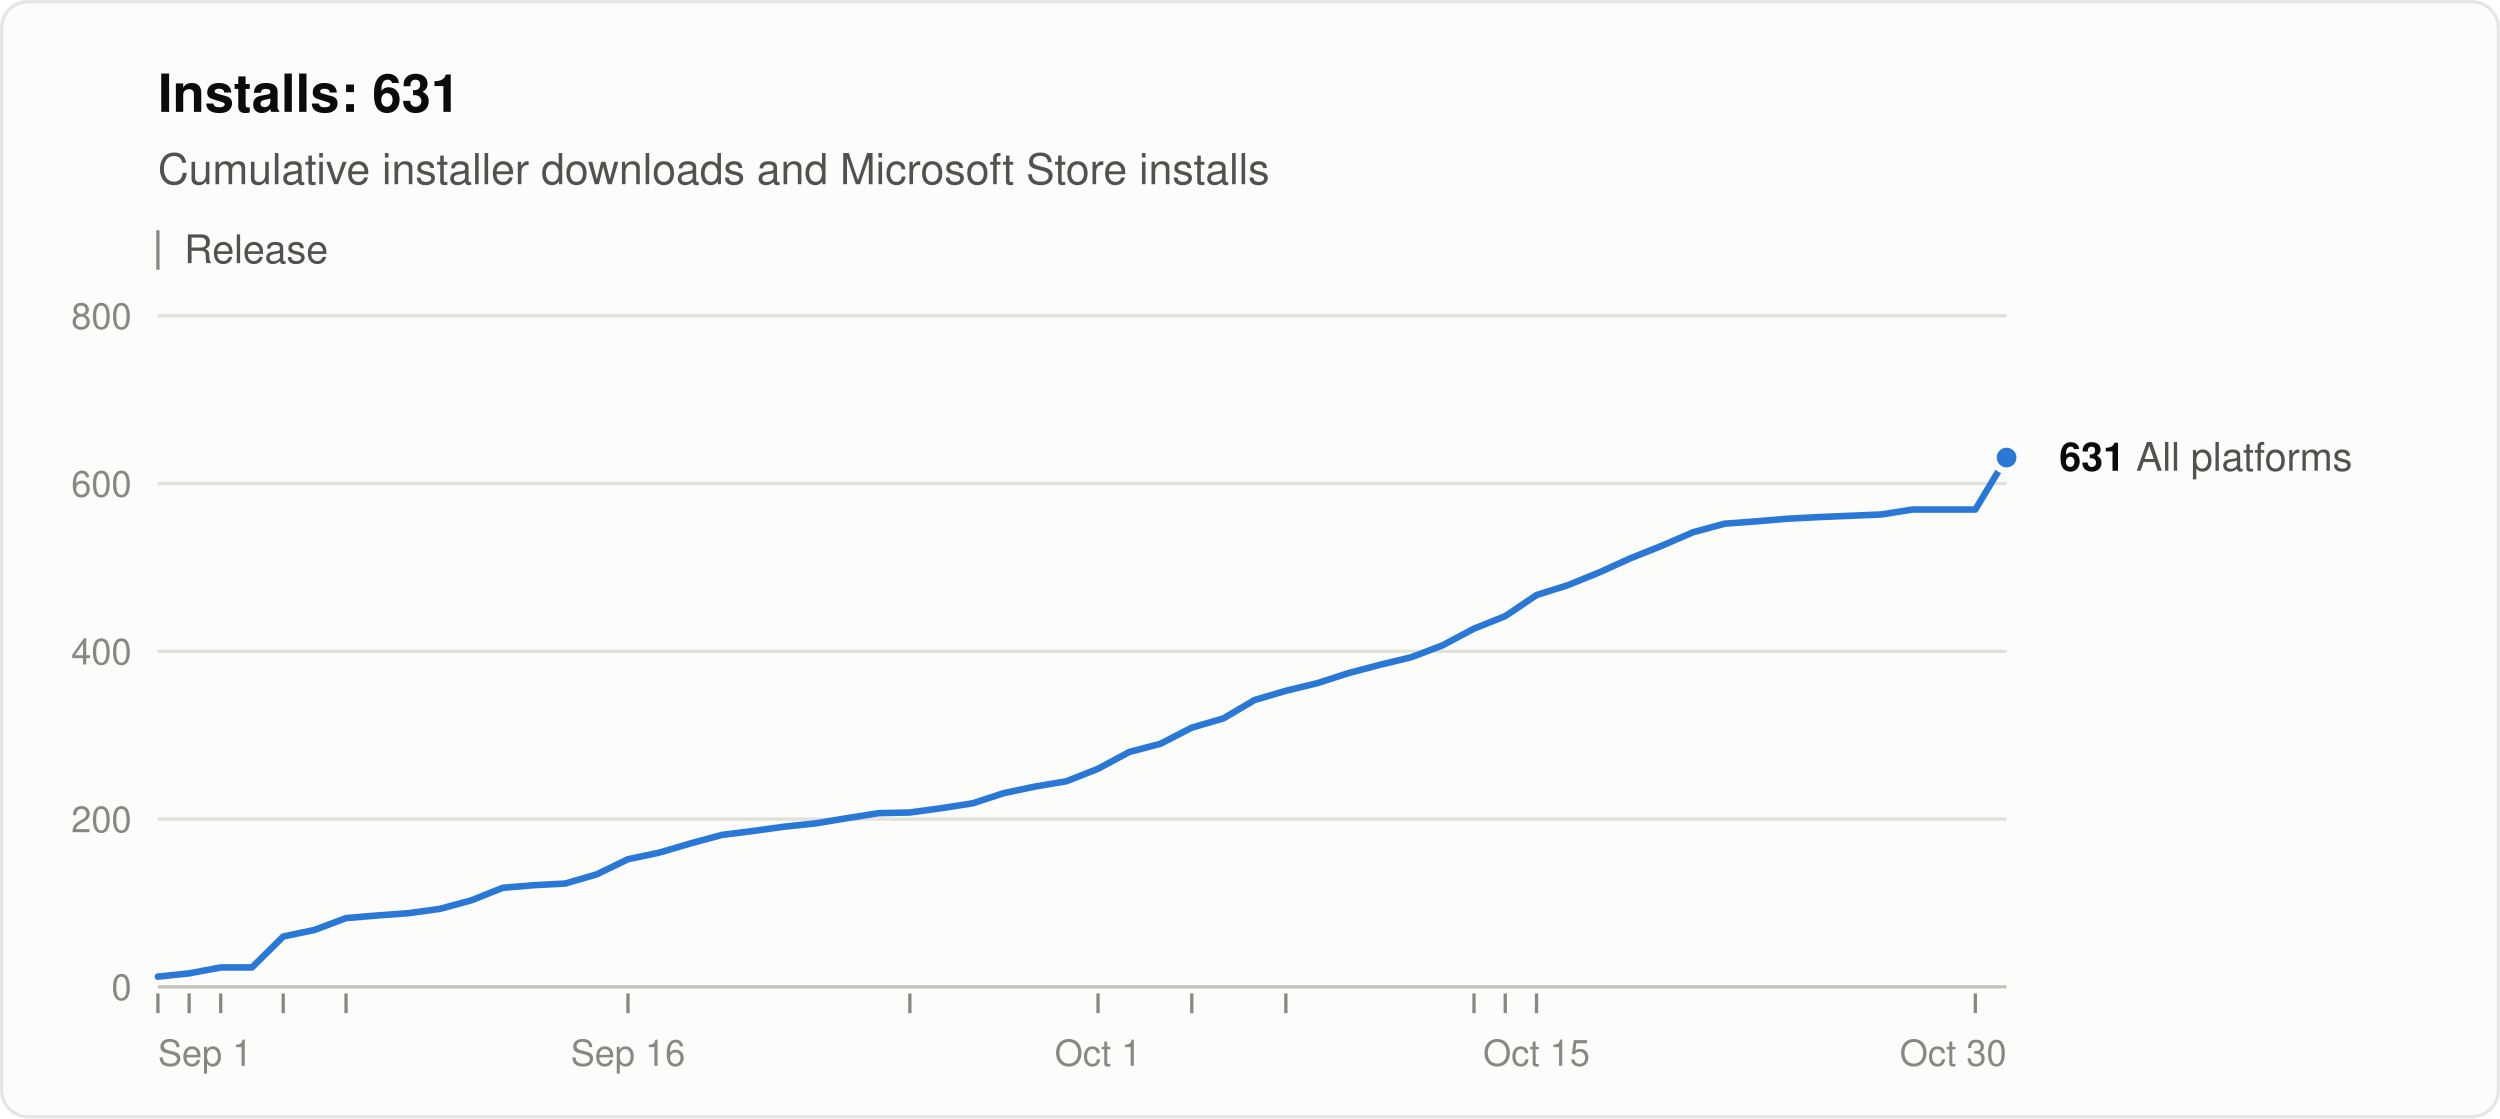
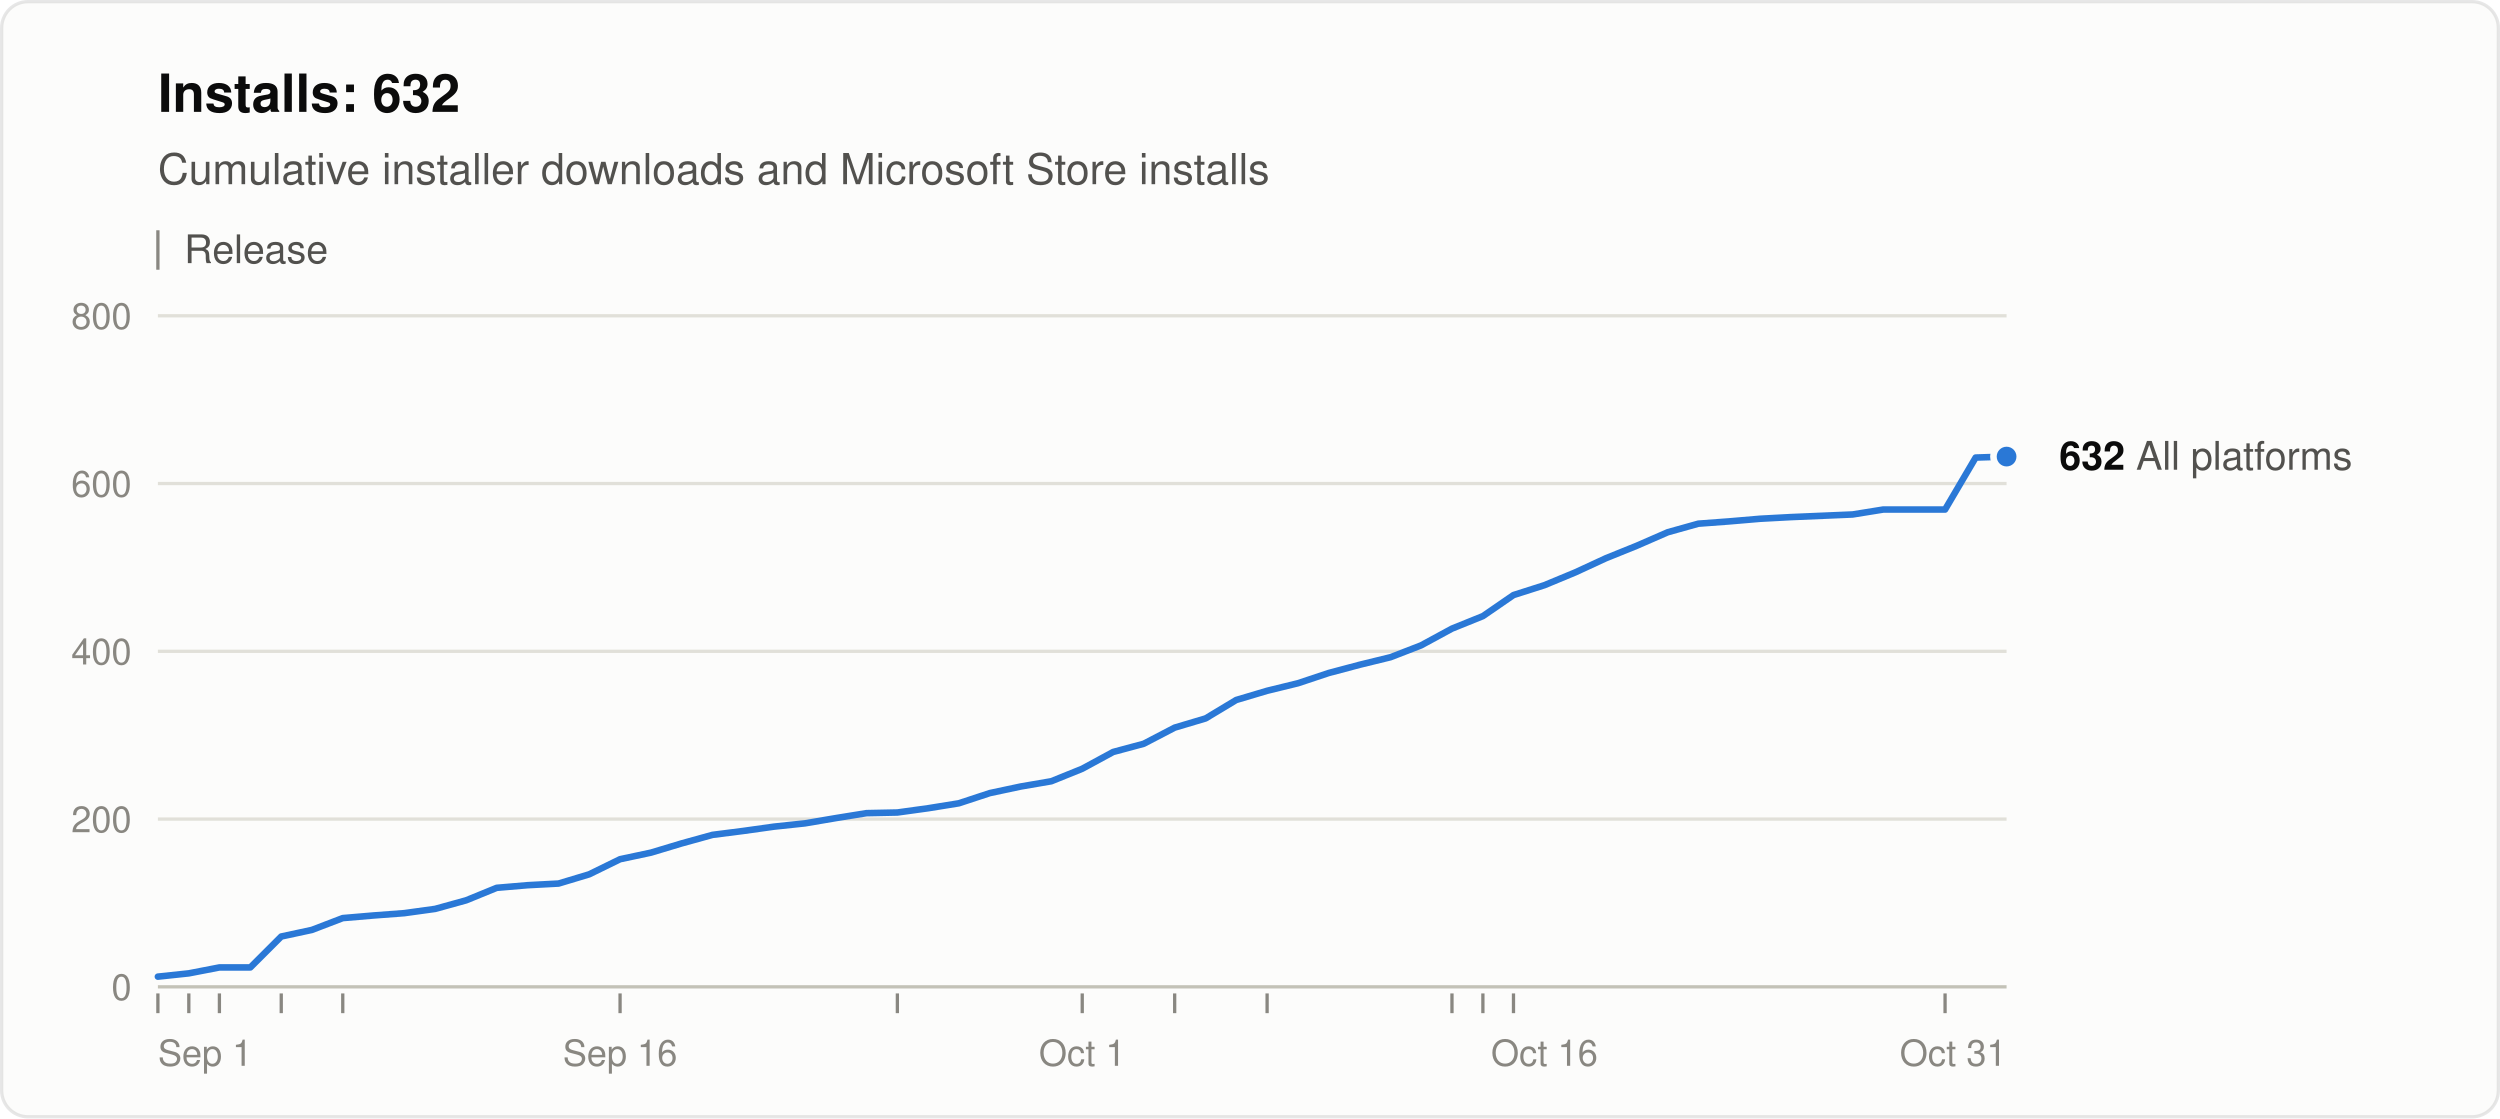
<svg xmlns="http://www.w3.org/2000/svg" width="760" height="340" viewBox="0 0 760 340" role="img" aria-labelledby="title desc" font-family="system-ui, -apple-system, &quot;Segoe UI&quot;, Helvetica, Arial, sans-serif">
  <rect x="0.5" y="0.5" width="759" height="339" rx="8" fill="#fcfcfb" stroke="rgba(11,11,11,0.10)" />
-   <text x="48" y="34" font-size="16" font-weight="600" fill="#0b0b0b">Installs: 631</text>
+   <text x="48" y="34" font-size="16" font-weight="600" fill="#0b0b0b">Installs: 632</text>
  <text x="48" y="56" font-size="13" fill="#52514e">Cumulative installer downloads and Microsoft Store installs</text>
  <line x1="48" y1="70" x2="48" y2="82" stroke="#898781" />
  <text x="56" y="80" font-size="12" fill="#52514e">Release</text>
  <line x1="48" y1="300.0" x2="610" y2="300.0" stroke="#c3c2b7" />
  <text x="40" y="304.0" font-size="11" text-anchor="end" fill="#898781" style="font-variant-numeric: tabular-nums">0</text>
  <line x1="48" y1="249.0" x2="610" y2="249.0" stroke="#e1e0d9" />
  <text x="40" y="253.0" font-size="11" text-anchor="end" fill="#898781" style="font-variant-numeric: tabular-nums">200</text>
  <line x1="48" y1="198.0" x2="610" y2="198.0" stroke="#e1e0d9" />
  <text x="40" y="202.0" font-size="11" text-anchor="end" fill="#898781" style="font-variant-numeric: tabular-nums">400</text>
  <line x1="48" y1="147.0" x2="610" y2="147.0" stroke="#e1e0d9" />
  <text x="40" y="151.0" font-size="11" text-anchor="end" fill="#898781" style="font-variant-numeric: tabular-nums">600</text>
  <line x1="48" y1="96.0" x2="610" y2="96.0" stroke="#e1e0d9" />
  <text x="40" y="100.0" font-size="11" text-anchor="end" fill="#898781" style="font-variant-numeric: tabular-nums">800</text>
  <text x="48.0" y="324" font-size="11" text-anchor="start" fill="#898781">Sep 1</text>
-   <text x="190.9" y="324" font-size="11" text-anchor="middle" fill="#898781">Sep 16</text>
-   <text x="333.8" y="324" font-size="11" text-anchor="middle" fill="#898781">Oct 1</text>
-   <text x="467.1" y="324" font-size="11" text-anchor="middle" fill="#898781">Oct 15</text>
-   <text x="610.0" y="324" font-size="11" text-anchor="end" fill="#898781">Oct 30</text>
+   <text x="188.5" y="324" font-size="11" text-anchor="middle" fill="#898781">Sep 16</text>
+   <text x="329.0" y="324" font-size="11" text-anchor="middle" fill="#898781">Oct 1</text>
+   <text x="469.5" y="324" font-size="11" text-anchor="middle" fill="#898781">Oct 16</text>
+   <text x="610.0" y="324" font-size="11" text-anchor="end" fill="#898781">Oct 31</text>
  <line x1="48.0" y1="302" x2="48.0" y2="308" stroke="#898781" />
-   <line x1="57.5" y1="302" x2="57.5" y2="308" stroke="#898781" />
-   <line x1="67.1" y1="302" x2="67.1" y2="308" stroke="#898781" />
-   <line x1="86.1" y1="302" x2="86.1" y2="308" stroke="#898781" />
-   <line x1="105.2" y1="302" x2="105.2" y2="308" stroke="#898781" />
-   <line x1="190.9" y1="302" x2="190.9" y2="308" stroke="#898781" />
-   <line x1="276.6" y1="302" x2="276.6" y2="308" stroke="#898781" />
-   <line x1="333.8" y1="302" x2="333.8" y2="308" stroke="#898781" />
-   <line x1="362.3" y1="302" x2="362.3" y2="308" stroke="#898781" />
-   <line x1="390.9" y1="302" x2="390.9" y2="308" stroke="#898781" />
-   <line x1="448.1" y1="302" x2="448.1" y2="308" stroke="#898781" />
-   <line x1="457.6" y1="302" x2="457.6" y2="308" stroke="#898781" />
-   <line x1="467.1" y1="302" x2="467.1" y2="308" stroke="#898781" />
-   <line x1="600.5" y1="302" x2="600.5" y2="308" stroke="#898781" />
-   <polyline points="48.0,296.9 57.5,295.9 67.1,294.1 76.6,294.1 86.1,284.7 95.6,282.7 105.2,279.1 114.7,278.3 124.2,277.6 133.7,276.3 143.3,273.7 152.8,269.9 162.3,269.1 171.8,268.6 181.4,265.8 190.9,261.2 200.4,259.2 209.9,256.4 219.5,253.8 229.0,252.6 238.5,251.3 248.0,250.3 257.6,248.7 267.1,247.2 276.6,247.0 286.1,245.7 295.7,244.2 305.2,241.1 314.7,239.1 324.2,237.5 333.8,233.7 343.3,228.6 352.8,226.1 362.3,221.2 371.9,218.4 381.4,212.8 390.9,210.0 400.4,207.7 410.0,204.6 419.5,202.1 429.0,199.8 438.5,196.2 448.1,191.1 457.6,187.3 467.1,180.9 476.6,177.9 486.2,174.0 495.7,169.7 505.2,165.9 514.7,161.8 524.3,159.2 533.8,158.5 543.3,157.7 552.8,157.2 571.9,156.4 581.4,154.9 590.9,154.9 600.5,154.9 610.0,139.1" fill="none" stroke="#2a78d6" stroke-width="2" stroke-linejoin="round" stroke-linecap="round" />
-   <circle cx="610.0" cy="139.1" r="4" fill="#2a78d6" stroke="#fcfcfb" stroke-width="2" />
-   <text x="626.0" y="143.1" font-size="12" fill="#52514e">
-     <tspan font-weight="600" fill="#0b0b0b">631</tspan> All platforms</text>
+   <line x1="57.4" y1="302" x2="57.4" y2="308" stroke="#898781" />
+   <line x1="66.7" y1="302" x2="66.7" y2="308" stroke="#898781" />
+   <line x1="85.5" y1="302" x2="85.5" y2="308" stroke="#898781" />
+   <line x1="104.2" y1="302" x2="104.2" y2="308" stroke="#898781" />
+   <line x1="188.5" y1="302" x2="188.5" y2="308" stroke="#898781" />
+   <line x1="272.8" y1="302" x2="272.8" y2="308" stroke="#898781" />
+   <line x1="329.0" y1="302" x2="329.0" y2="308" stroke="#898781" />
+   <line x1="357.1" y1="302" x2="357.1" y2="308" stroke="#898781" />
+   <line x1="385.2" y1="302" x2="385.2" y2="308" stroke="#898781" />
+   <line x1="441.4" y1="302" x2="441.4" y2="308" stroke="#898781" />
+   <line x1="450.8" y1="302" x2="450.8" y2="308" stroke="#898781" />
+   <line x1="460.1" y1="302" x2="460.1" y2="308" stroke="#898781" />
+   <line x1="591.3" y1="302" x2="591.3" y2="308" stroke="#898781" />
+   <polyline points="48.0,296.9 57.4,295.9 66.7,294.1 76.1,294.1 85.5,284.7 94.8,282.7 104.2,279.1 113.6,278.3 122.9,277.6 132.3,276.3 141.7,273.7 151.0,269.9 160.4,269.1 169.8,268.6 179.1,265.8 188.5,261.2 197.9,259.2 207.2,256.4 216.6,253.8 226.0,252.6 235.3,251.3 244.7,250.3 254.1,248.7 263.4,247.2 272.8,247.0 282.2,245.7 291.5,244.2 300.9,241.1 310.3,239.1 319.6,237.5 329.0,233.7 338.4,228.6 347.7,226.1 357.1,221.2 366.5,218.4 375.8,212.8 385.2,210.0 394.6,207.7 403.9,204.6 413.3,202.1 422.7,199.8 432.0,196.2 441.4,191.1 450.8,187.3 460.1,180.9 469.5,177.9 478.9,174.0 488.2,169.7 497.6,165.9 507.0,161.8 516.3,159.2 525.7,158.5 535.1,157.7 544.4,157.2 563.2,156.4 572.5,154.9 581.9,154.9 591.3,154.9 600.6,139.1 610.0,138.8" fill="none" stroke="#2a78d6" stroke-width="2" stroke-linejoin="round" stroke-linecap="round" />
+   <circle cx="610.0" cy="138.8" r="4" fill="#2a78d6" stroke="#fcfcfb" stroke-width="2" />
+   <text x="626.0" y="142.8" font-size="12" fill="#52514e">
+     <tspan font-weight="600" fill="#0b0b0b">632</tspan> All platforms</text>
</svg>
